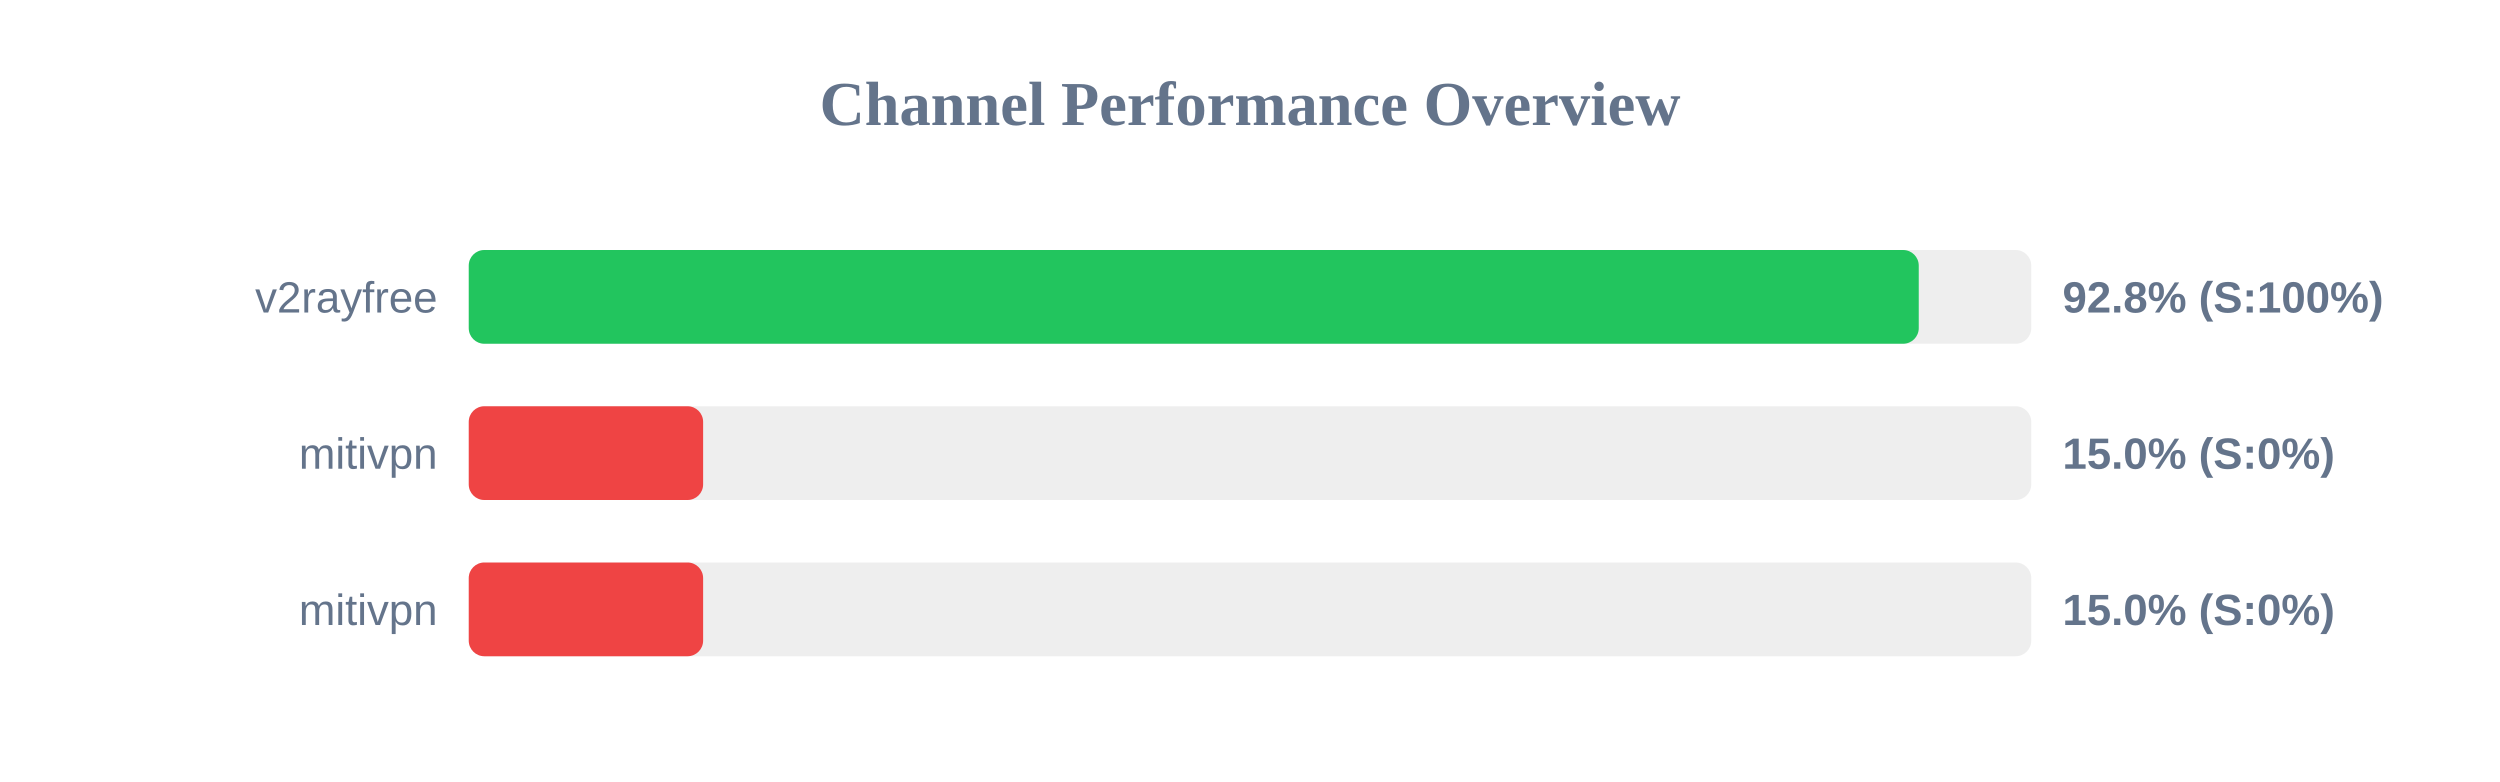
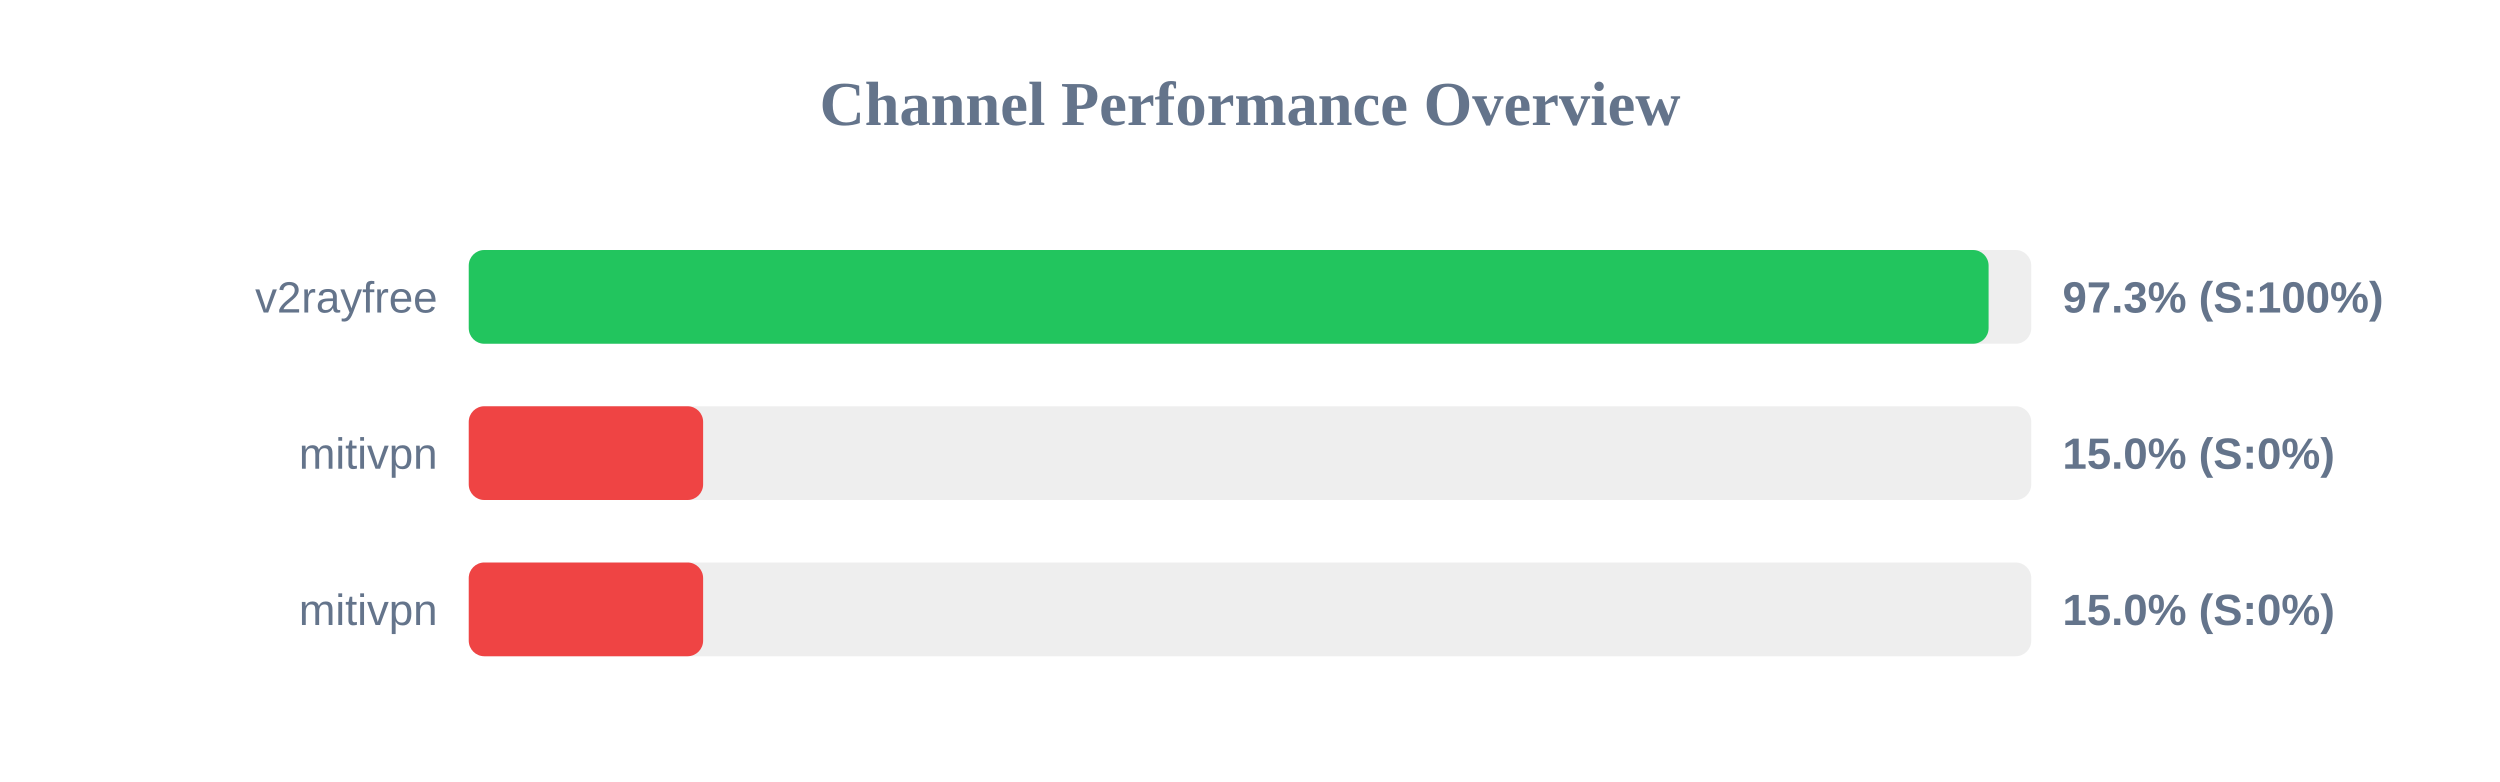
<svg xmlns="http://www.w3.org/2000/svg" width="800" height="250" version="1.1">
  <style>
        .row { font: 14px Arial; fill: #64748b; }
        .score { font: bold 14px Arial; fill: #64748b; }
    </style>
  <text x="400" y="40" text-anchor="middle" font-size="20px" font-weight="bold" fill="#64748b">Channel Performance Overview</text>
  <rect x="150" y="80" width="500" height="30" fill="#eee" rx="5" />
-   <rect x="150" y="80" width="464.0" height="30" fill="#22c55e" rx="5" />
+   <rect x="150" y="80" width="486.35" height="30" fill="#22c55e" rx="5" />
  <text x="140" y="100" text-anchor="end" class="row">v2rayfree</text>
-   <text x="660" y="100" text-anchor="start" class="score">92.8% (S:100%)</text>
+   <text x="660" y="100" text-anchor="start" class="score">97.3% (S:100%)</text>
  <rect x="150" y="130" width="500" height="30" fill="#eee" rx="5" />
  <rect x="150" y="130" width="75.0" height="30" fill="#ef4444" rx="5" />
  <text x="140" y="150" text-anchor="end" class="row">mitivpn</text>
  <text x="660" y="150" text-anchor="start" class="score">15.0% (S:0%)</text>
  <rect x="150" y="180" width="500" height="30" fill="#eee" rx="5" />
  <rect x="150" y="180" width="75.0" height="30" fill="#ef4444" rx="5" />
  <text x="140" y="200" text-anchor="end" class="row">mitivpn</text>
  <text x="660" y="200" text-anchor="start" class="score">15.0% (S:0%)</text>
</svg>
